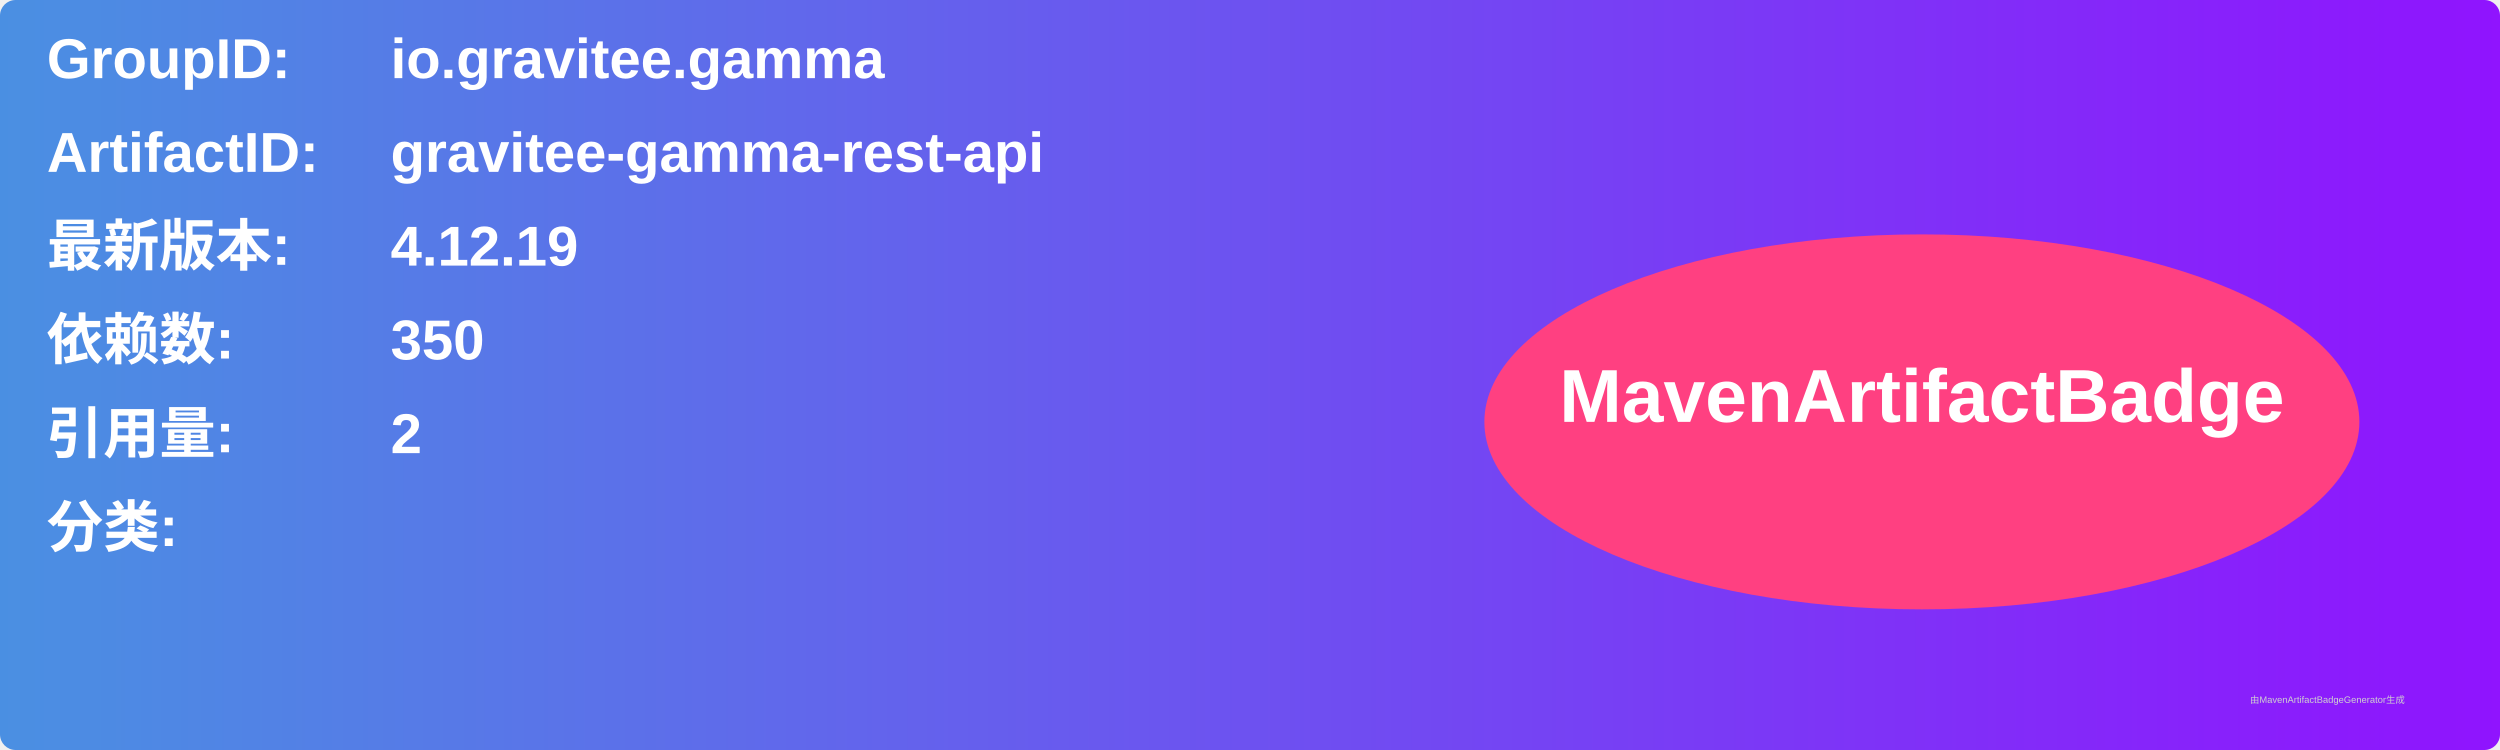
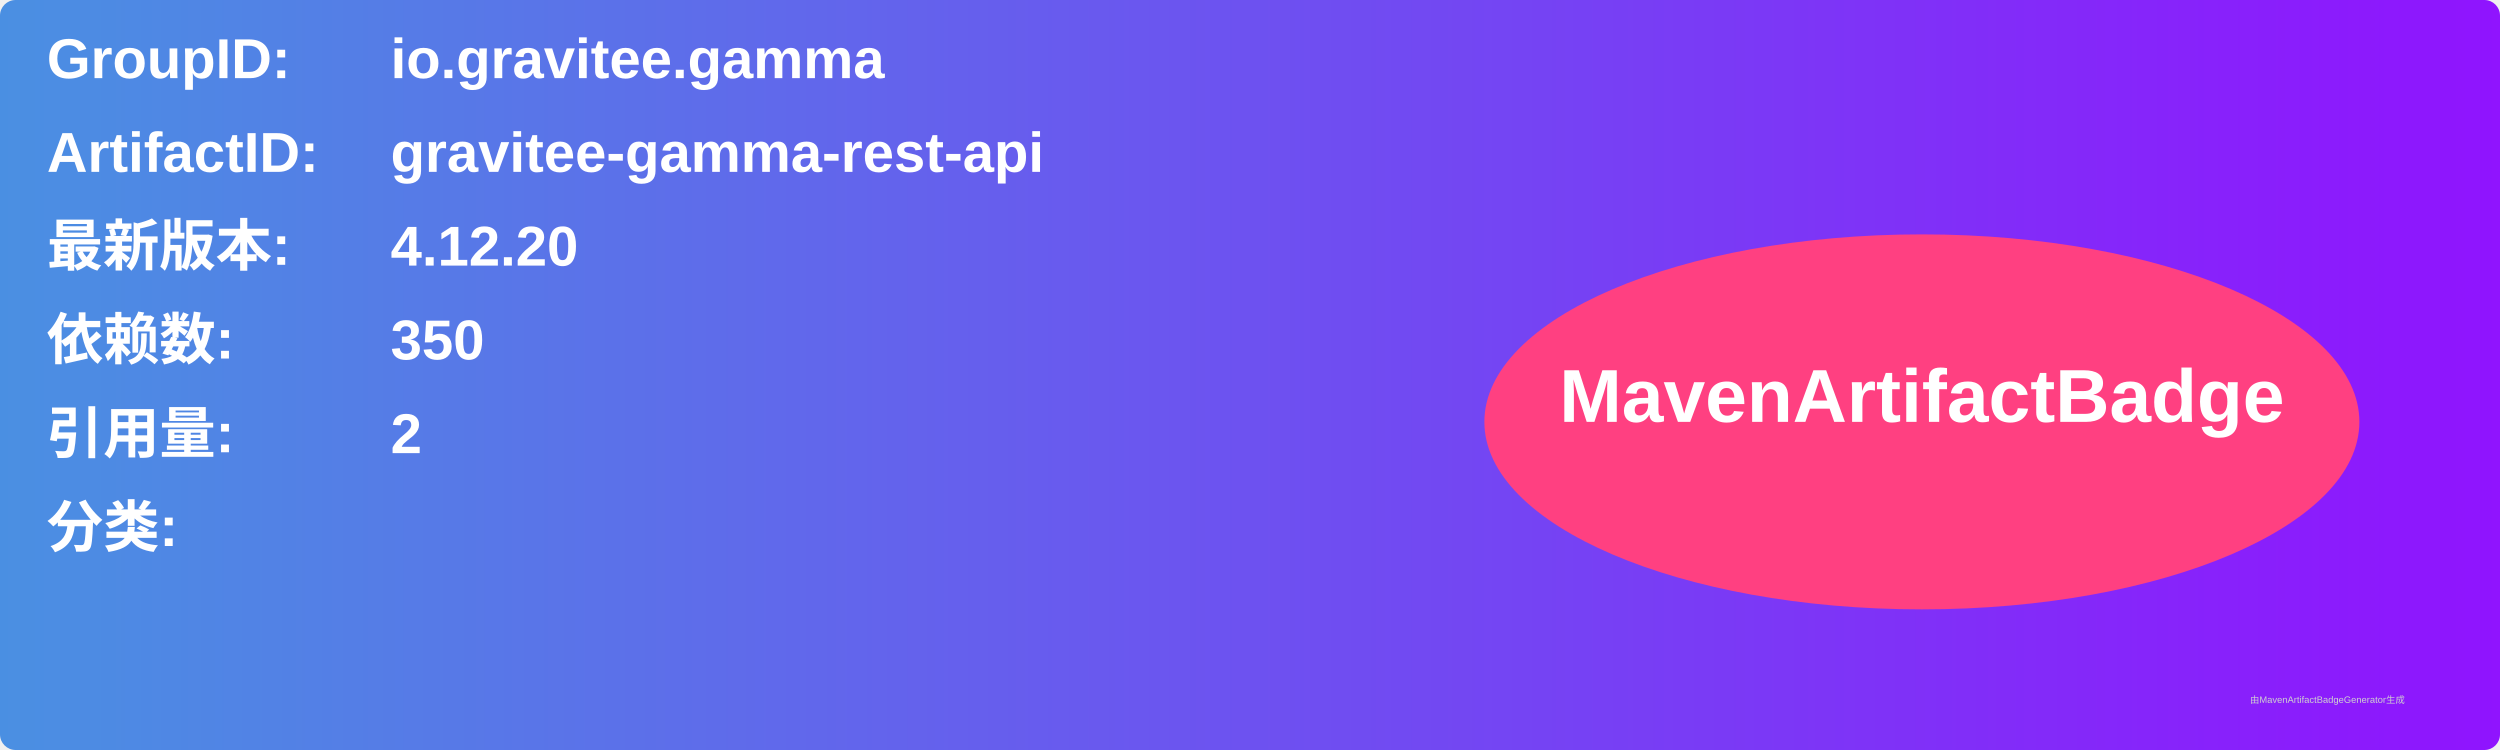
<svg xmlns="http://www.w3.org/2000/svg" width="800" height="240" viewBox="0 0 800 240">
  <linearGradient id="grad" x1="0%" y1="0%" x2="100%" y2="0%">
    <stop offset="0%" stop-color="#4a90e2" />
    <stop offset="100%" stop-color="#9013fe" />
  </linearGradient>
  <rect width="100%" height="100%" rx="5" ry="5" fill="url(#grad)" />
  <g transform="translate(15, 15)">
    <text x="0" y="10" font-family="Arial" font-size="18" fill="white" font-weight="bold" width="260">GroupID:</text>
    <text x="110" y="10" font-family="Arial" font-size="18" fill="white" font-weight="bold" width="460">io.gravitee.gamma</text>
    <text x="0" y="40" font-family="Arial" font-size="18" fill="white" font-weight="bold" width="260">ArtifactID:</text>
    <text x="110" y="40" font-family="Arial" font-size="18" fill="white" font-weight="bold" width="460">gravitee-gamma-rest-api</text>
    <text x="0" y="70" font-family="Arial" font-size="18" fill="white" font-weight="bold">最新版本:</text>
    <text x="110" y="70" font-family="Arial" font-size="18" fill="white" font-weight="bold">
-       <tspan font-weight="bold">4.12.19</tspan>
+       <tspan font-weight="bold">4.12.20</tspan>
    </text>
    <text x="0" y="100" font-family="Arial" font-size="18" fill="white" font-weight="bold">依赖数: </text>
    <text x="110" y="100" font-family="Arial" font-size="18" fill="white">
      <tspan font-weight="bold">350</tspan>
    </text>
    <text x="0" y="130" font-family="Arial" font-size="18" fill="white" font-weight="bold">引用量: </text>
    <text x="110" y="130" font-family="Arial" font-size="18" fill="white">
      <tspan font-weight="bold">2</tspan>
    </text>
    <text x="0" y="160" font-family="Arial" font-size="18" fill="white" font-weight="bold">分类:</text>
    <text x="10" y="190" font-family="Arial" font-size="10" fill="white">
      <tspan font-weight="bold" />
    </text>
    <ellipse cx="600" cy="120" rx="140" ry="60" fill="#ff4081" />
    <text x="600" y="120" text-anchor="middle" font-family="Arial" font-size="24" fill="white" font-weight="bold">MavenArtifactBadge</text>
  </g>
  <text x="720" y="225" font-family="Arial" font-size="3" fill="#d0d0d0">由MavenArtifactBadgeGenerator生成</text>
</svg>
